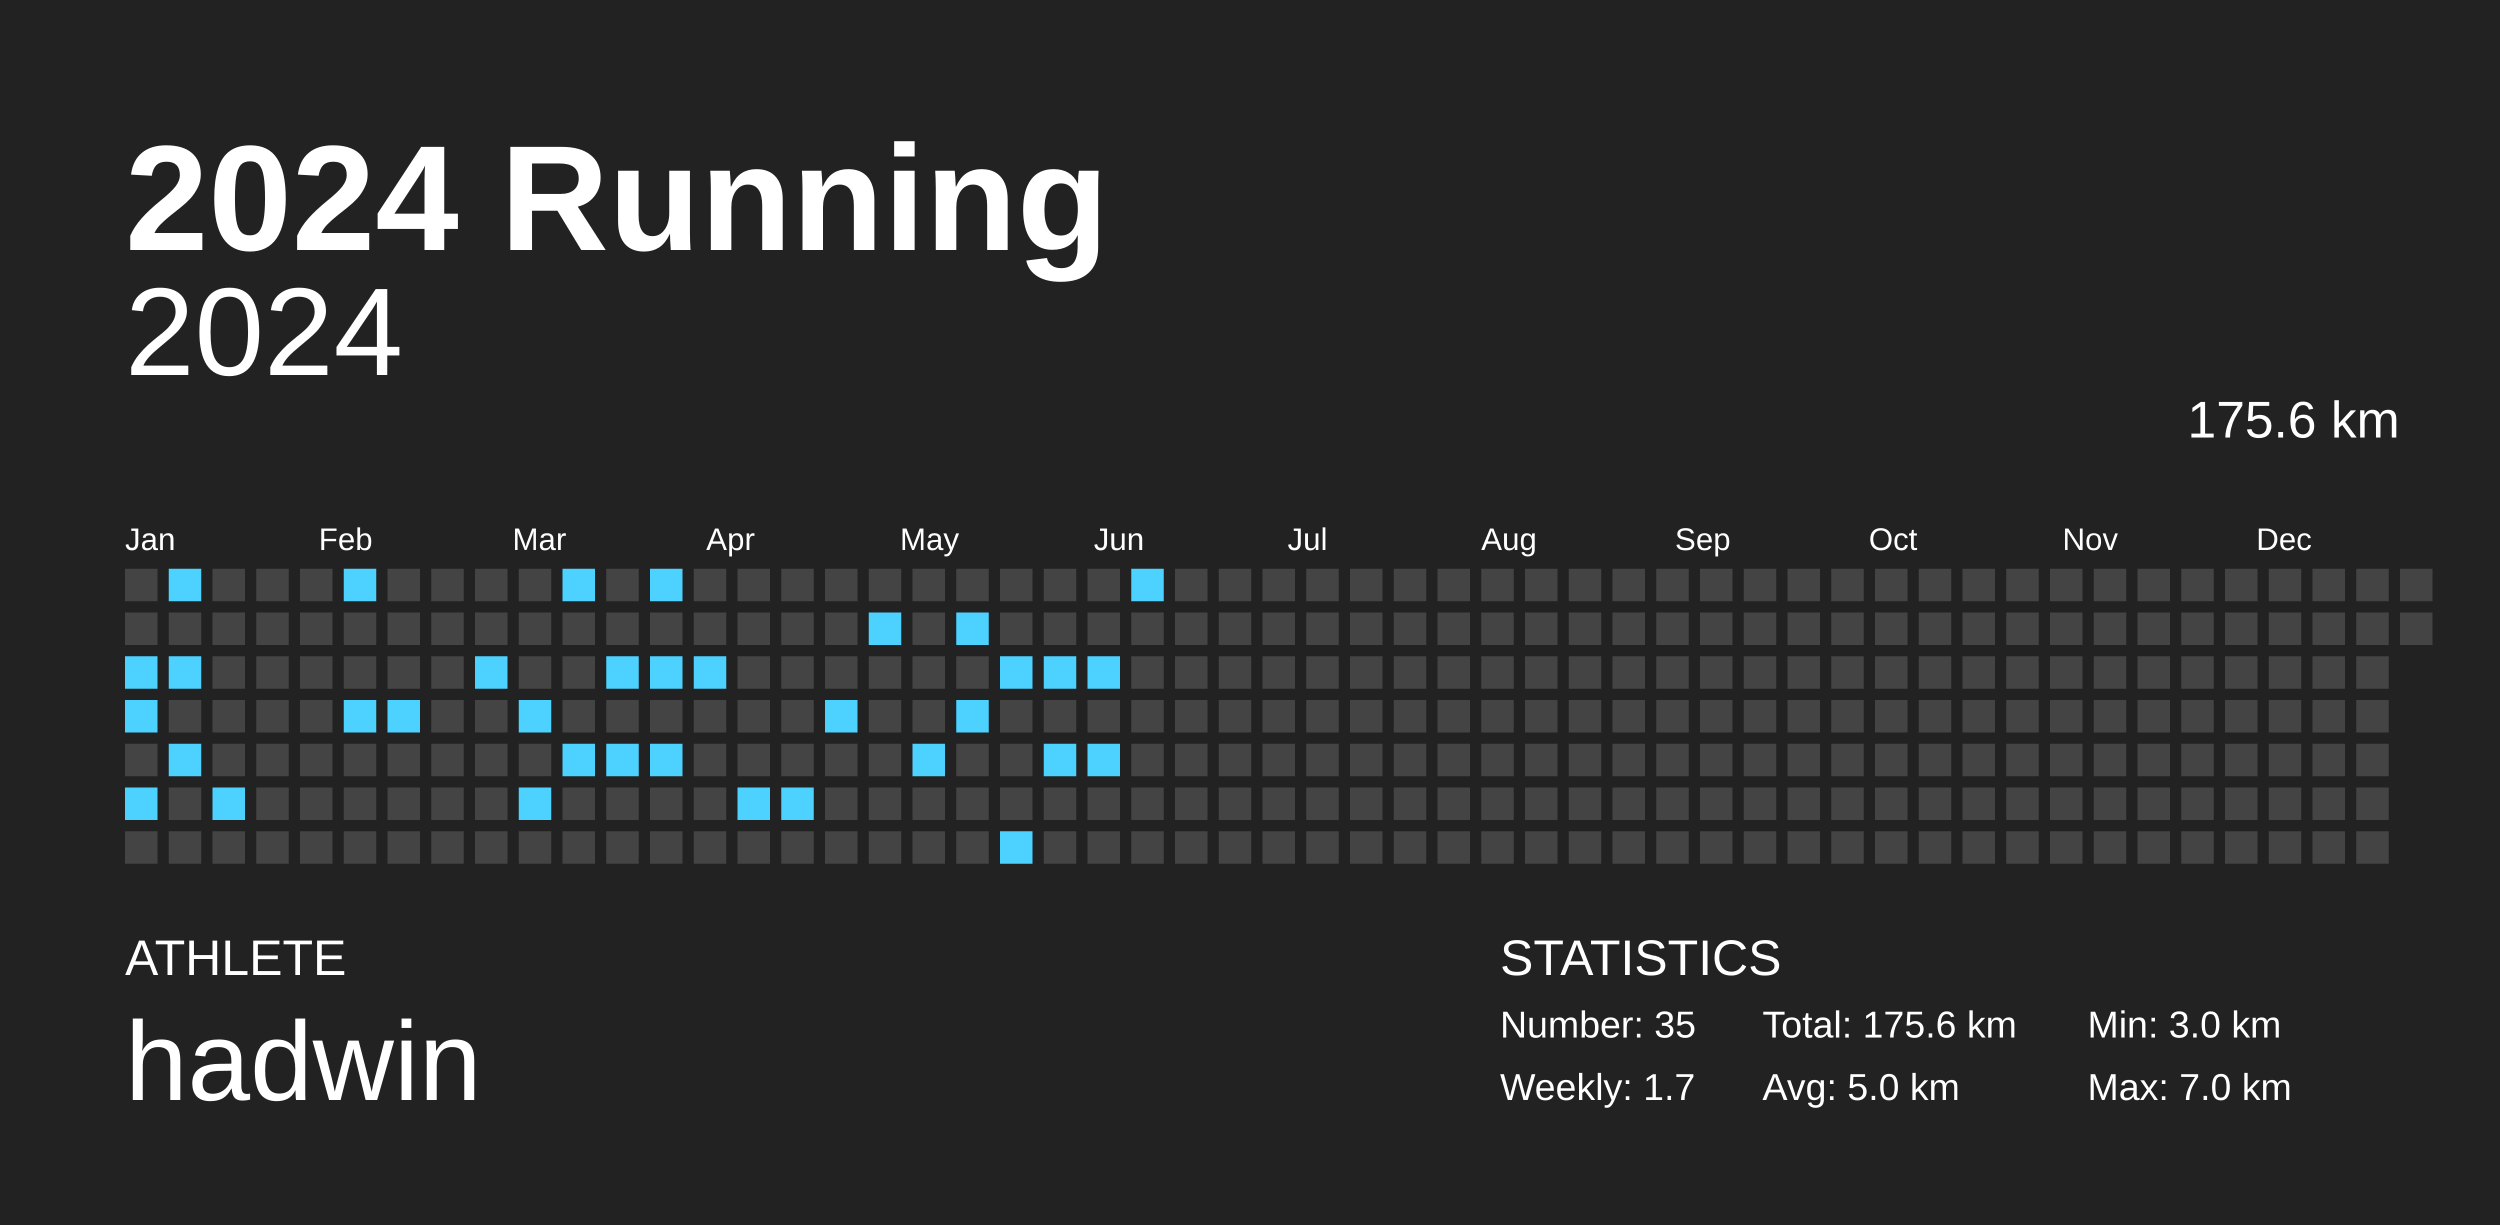
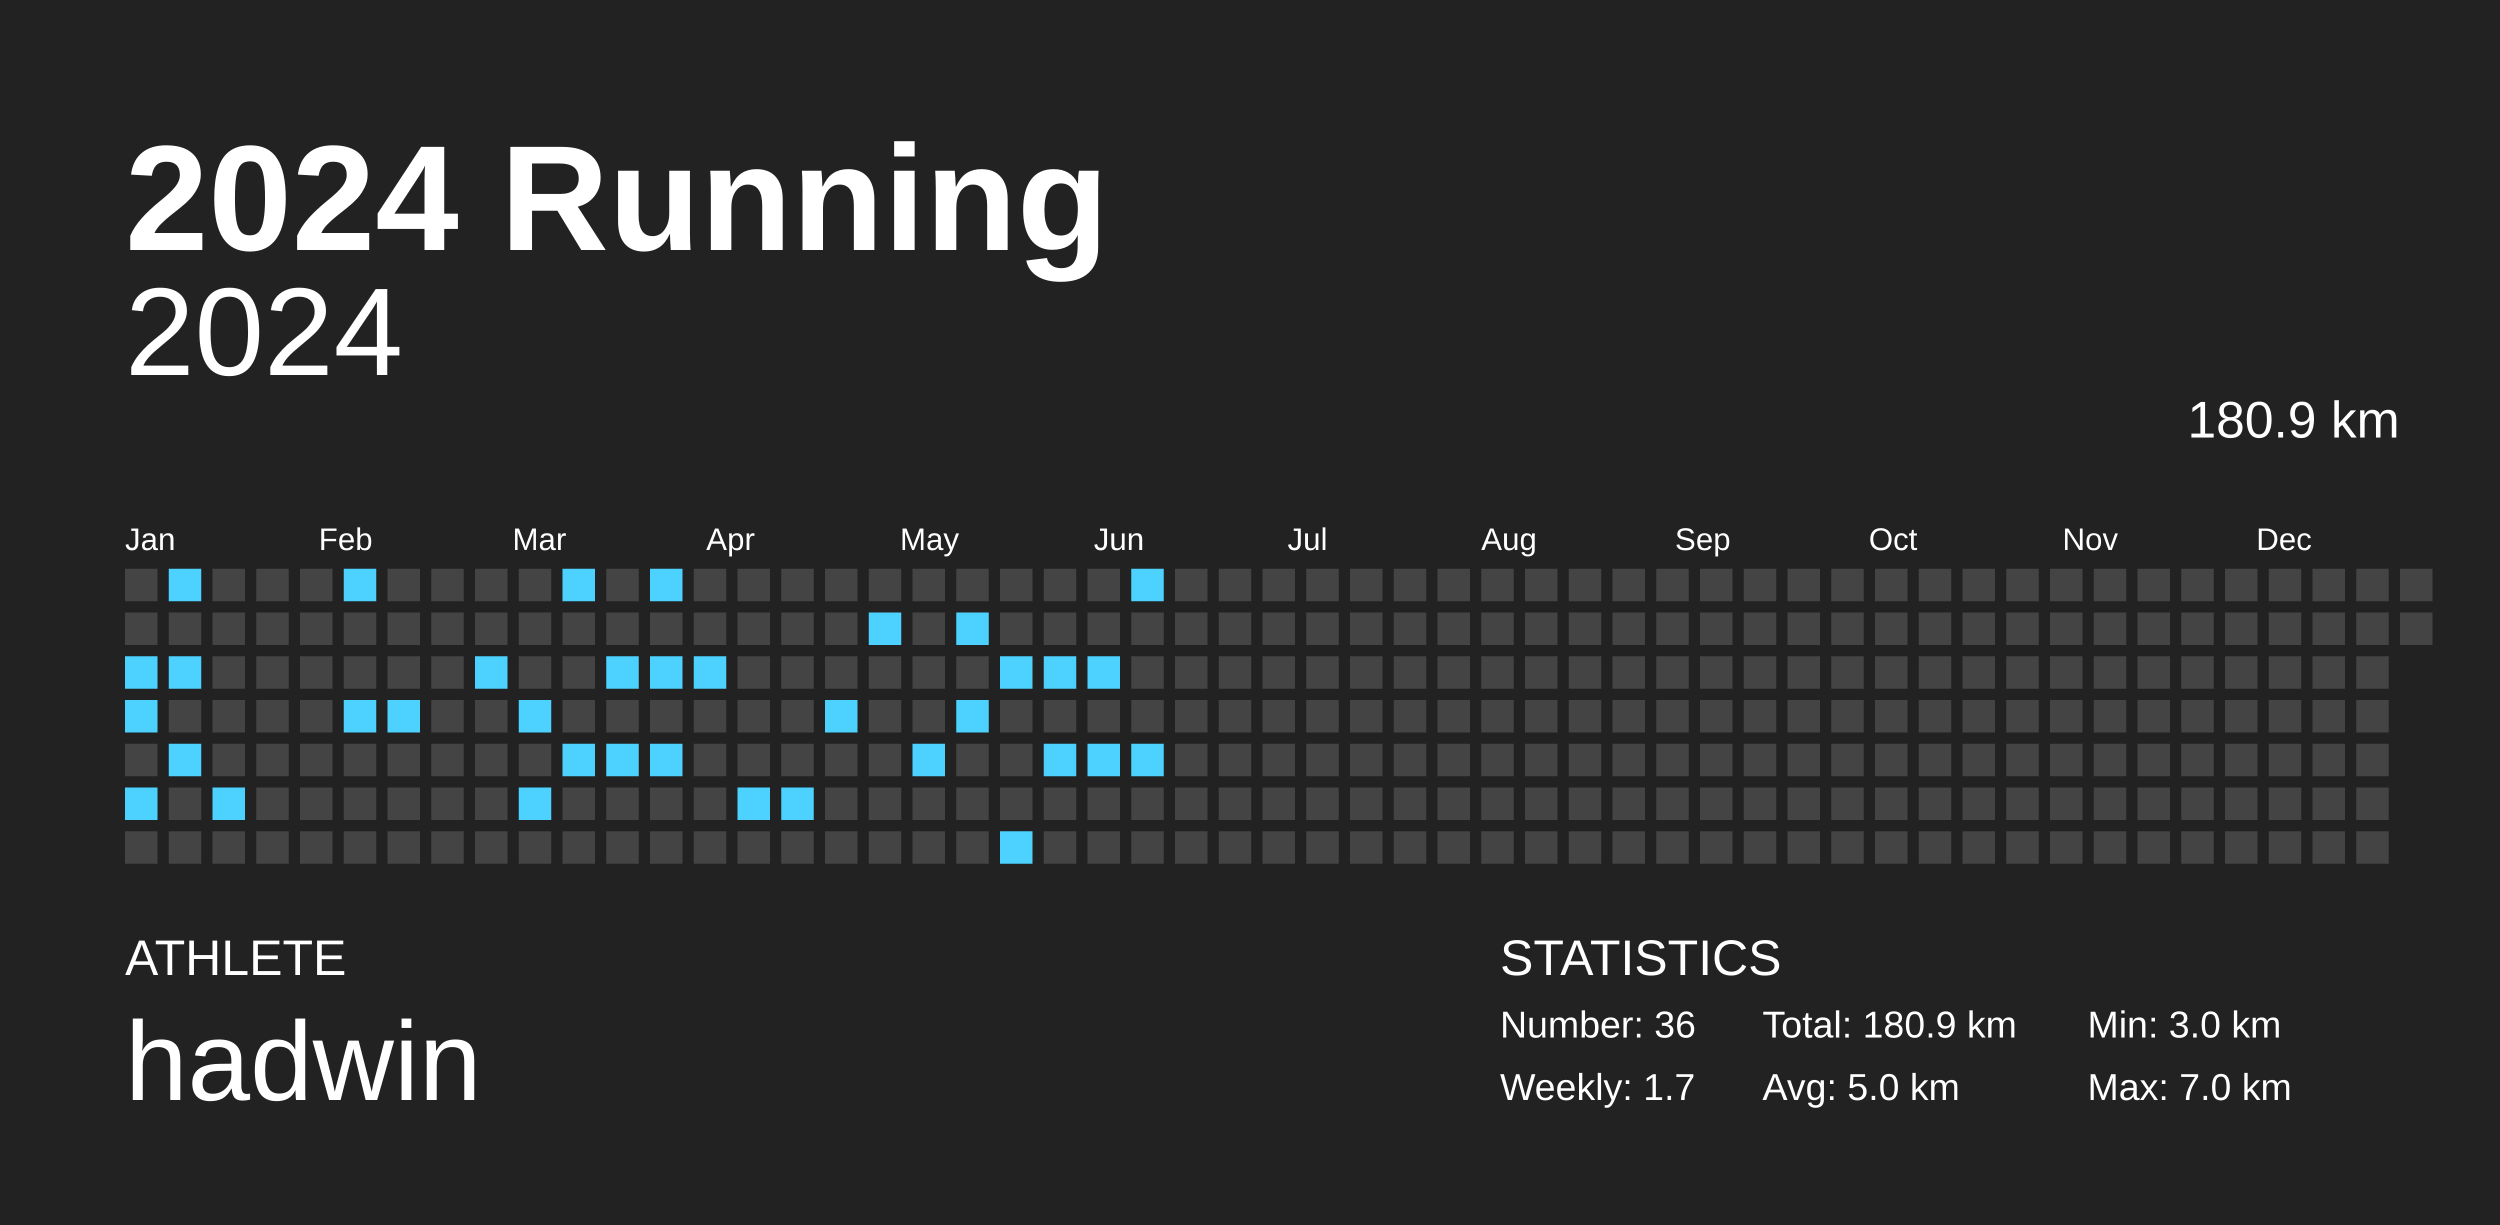
<svg xmlns="http://www.w3.org/2000/svg" baseProfile="full" height="98mm" version="1.1" viewBox="0,0,200,98" width="200mm">
  <defs />
  <rect fill="#222222" height="98" width="200" x="0" y="0" />
  <text fill="#FFFFFF" style="font-size:12px; font-family:Arial; font-weight:bold;" x="10" y="20">2024 Running</text>
  <text fill="#FFFFFF" style="font-size:4px; font-family:Arial" x="10" y="78">ATHLETE</text>
  <text fill="#FFFFFF" style="font-size:9px; font-family:Arial" x="10" y="88">hadwin</text>
  <text fill="#FFFFFF" style="font-size:4px; font-family:Arial" x="120" y="78">STATISTICS</text>
-   <text fill="#FFFFFF" style="font-size:3px; font-family:Arial" x="120" y="83">Number: 35</text>
+   <text fill="#FFFFFF" style="font-size:3px; font-family:Arial" x="120" y="83">Number: 36</text>
  <text fill="#FFFFFF" style="font-size:3px; font-family:Arial" x="120" y="88">Weekly: 1.7</text>
-   <text fill="#FFFFFF" style="font-size:3px; font-family:Arial" x="141" y="83">Total: 175.6 km</text>
+   <text fill="#FFFFFF" style="font-size:3px; font-family:Arial" x="141" y="83">Total: 180.9 km</text>
  <text fill="#FFFFFF" style="font-size:3px; font-family:Arial" x="141" y="88">Avg: 5.0 km</text>
  <text fill="#FFFFFF" style="font-size:3px; font-family:Arial" x="167" y="83">Min: 3.0 km</text>
  <text fill="#FFFFFF" style="font-size:3px; font-family:Arial" x="167" y="88">Max: 7.0 km</text>
  <text alignment-baseline="hanging" fill="#FFFFFF" style="font-size:10.0px; font-family:Arial;" x="10" y="30">2024</text>
-   <text alignment-baseline="hanging" fill="#FFFFFF" style="font-size:4.125px; font-family:Arial;" x="175" y="35">175.6 km</text>
+   <text alignment-baseline="hanging" fill="#FFFFFF" style="font-size:4.125px; font-family:Arial;" x="175" y="35">180.9 km</text>
  <text fill="#FFFFFF" style="font-size:2.5px; font-family:Arial" x="10.0" y="44">Jan</text>
  <text fill="#FFFFFF" style="font-size:2.5px; font-family:Arial" x="25.5" y="44">Feb</text>
  <text fill="#FFFFFF" style="font-size:2.5px; font-family:Arial" x="41.0" y="44">Mar</text>
  <text fill="#FFFFFF" style="font-size:2.5px; font-family:Arial" x="56.5" y="44">Apr</text>
  <text fill="#FFFFFF" style="font-size:2.5px; font-family:Arial" x="72.0" y="44">May</text>
  <text fill="#FFFFFF" style="font-size:2.5px; font-family:Arial" x="87.5" y="44">Jun</text>
  <text fill="#FFFFFF" style="font-size:2.5px; font-family:Arial" x="103.0" y="44">Jul</text>
  <text fill="#FFFFFF" style="font-size:2.5px; font-family:Arial" x="118.5" y="44">Aug</text>
  <text fill="#FFFFFF" style="font-size:2.5px; font-family:Arial" x="134.0" y="44">Sep</text>
  <text fill="#FFFFFF" style="font-size:2.5px; font-family:Arial" x="149.5" y="44">Oct</text>
  <text fill="#FFFFFF" style="font-size:2.5px; font-family:Arial" x="165.0" y="44">Nov</text>
  <text fill="#FFFFFF" style="font-size:2.5px; font-family:Arial" x="180.5" y="44">Dec</text>
  <rect fill="#444444" height="2.6" width="2.6" x="10.0" y="45.5" />
  <rect fill="#444444" height="2.6" width="2.6" x="10.0" y="49.0" />
  <rect fill="#4dd2ff" height="2.6" width="2.6" x="10.0" y="52.5" />
  <rect fill="#4dd2ff" height="2.6" width="2.6" x="10.0" y="56.0" />
  <rect fill="#444444" height="2.6" width="2.6" x="10.0" y="59.5" />
  <rect fill="#4dd2ff" height="2.6" width="2.6" x="10.0" y="63.0" />
  <rect fill="#444444" height="2.6" width="2.6" x="10.0" y="66.5" />
  <rect fill="#4dd2ff" height="2.6" width="2.6" x="13.5" y="45.5" />
  <rect fill="#444444" height="2.6" width="2.6" x="13.5" y="49.0" />
  <rect fill="#4dd2ff" height="2.6" width="2.6" x="13.5" y="52.5" />
  <rect fill="#444444" height="2.6" width="2.6" x="13.5" y="56.0" />
  <rect fill="#4dd2ff" height="2.6" width="2.6" x="13.5" y="59.5" />
  <rect fill="#444444" height="2.6" width="2.6" x="13.5" y="63.0" />
  <rect fill="#444444" height="2.6" width="2.6" x="13.5" y="66.5" />
  <rect fill="#444444" height="2.6" width="2.6" x="17.0" y="45.5" />
  <rect fill="#444444" height="2.6" width="2.6" x="17.0" y="49.0" />
  <rect fill="#444444" height="2.6" width="2.6" x="17.0" y="52.5" />
  <rect fill="#444444" height="2.6" width="2.6" x="17.0" y="56.0" />
  <rect fill="#444444" height="2.6" width="2.6" x="17.0" y="59.5" />
  <rect fill="#4dd2ff" height="2.6" width="2.6" x="17.0" y="63.0" />
  <rect fill="#444444" height="2.6" width="2.6" x="17.0" y="66.5" />
  <rect fill="#444444" height="2.6" width="2.6" x="20.5" y="45.5" />
  <rect fill="#444444" height="2.6" width="2.6" x="20.5" y="49.0" />
  <rect fill="#444444" height="2.6" width="2.6" x="20.5" y="52.5" />
  <rect fill="#444444" height="2.6" width="2.6" x="20.5" y="56.0" />
  <rect fill="#444444" height="2.6" width="2.6" x="20.5" y="59.5" />
  <rect fill="#444444" height="2.6" width="2.6" x="20.5" y="63.0" />
  <rect fill="#444444" height="2.6" width="2.6" x="20.5" y="66.5" />
  <rect fill="#444444" height="2.6" width="2.6" x="24.0" y="45.5" />
  <rect fill="#444444" height="2.6" width="2.6" x="24.0" y="49.0" />
  <rect fill="#444444" height="2.6" width="2.6" x="24.0" y="52.5" />
  <rect fill="#444444" height="2.6" width="2.6" x="24.0" y="56.0" />
  <rect fill="#444444" height="2.6" width="2.6" x="24.0" y="59.5" />
  <rect fill="#444444" height="2.6" width="2.6" x="24.0" y="63.0" />
  <rect fill="#444444" height="2.6" width="2.6" x="24.0" y="66.5" />
  <rect fill="#4dd2ff" height="2.6" width="2.6" x="27.5" y="45.5" />
  <rect fill="#444444" height="2.6" width="2.6" x="27.5" y="49.0" />
  <rect fill="#444444" height="2.6" width="2.6" x="27.5" y="52.5" />
  <rect fill="#4dd2ff" height="2.6" width="2.6" x="27.5" y="56.0" />
  <rect fill="#444444" height="2.6" width="2.6" x="27.5" y="59.5" />
  <rect fill="#444444" height="2.6" width="2.6" x="27.5" y="63.0" />
  <rect fill="#444444" height="2.6" width="2.6" x="27.5" y="66.5" />
  <rect fill="#444444" height="2.6" width="2.6" x="31.0" y="45.5" />
  <rect fill="#444444" height="2.6" width="2.6" x="31.0" y="49.0" />
  <rect fill="#444444" height="2.6" width="2.6" x="31.0" y="52.5" />
  <rect fill="#4dd2ff" height="2.6" width="2.6" x="31.0" y="56.0" />
  <rect fill="#444444" height="2.6" width="2.6" x="31.0" y="59.5" />
  <rect fill="#444444" height="2.6" width="2.6" x="31.0" y="63.0" />
  <rect fill="#444444" height="2.6" width="2.6" x="31.0" y="66.5" />
  <rect fill="#444444" height="2.6" width="2.6" x="34.5" y="45.5" />
  <rect fill="#444444" height="2.6" width="2.6" x="34.5" y="49.0" />
  <rect fill="#444444" height="2.6" width="2.6" x="34.5" y="52.5" />
  <rect fill="#444444" height="2.6" width="2.6" x="34.5" y="56.0" />
  <rect fill="#444444" height="2.6" width="2.6" x="34.5" y="59.5" />
  <rect fill="#444444" height="2.6" width="2.6" x="34.5" y="63.0" />
  <rect fill="#444444" height="2.6" width="2.6" x="34.5" y="66.5" />
  <rect fill="#444444" height="2.6" width="2.6" x="38.0" y="45.5" />
  <rect fill="#444444" height="2.6" width="2.6" x="38.0" y="49.0" />
  <rect fill="#4dd2ff" height="2.6" width="2.6" x="38.0" y="52.5" />
  <rect fill="#444444" height="2.6" width="2.6" x="38.0" y="56.0" />
  <rect fill="#444444" height="2.6" width="2.6" x="38.0" y="59.5" />
  <rect fill="#444444" height="2.6" width="2.6" x="38.0" y="63.0" />
  <rect fill="#444444" height="2.6" width="2.6" x="38.0" y="66.5" />
  <rect fill="#444444" height="2.6" width="2.6" x="41.5" y="45.5" />
  <rect fill="#444444" height="2.6" width="2.6" x="41.5" y="49.0" />
  <rect fill="#444444" height="2.6" width="2.6" x="41.5" y="52.5" />
  <rect fill="#4dd2ff" height="2.6" width="2.6" x="41.5" y="56.0" />
  <rect fill="#444444" height="2.6" width="2.6" x="41.5" y="59.5" />
  <rect fill="#4dd2ff" height="2.6" width="2.6" x="41.5" y="63.0" />
  <rect fill="#444444" height="2.6" width="2.6" x="41.5" y="66.5" />
  <rect fill="#4dd2ff" height="2.6" width="2.6" x="45.0" y="45.5" />
  <rect fill="#444444" height="2.6" width="2.6" x="45.0" y="49.0" />
  <rect fill="#444444" height="2.6" width="2.6" x="45.0" y="52.5" />
  <rect fill="#444444" height="2.6" width="2.6" x="45.0" y="56.0" />
  <rect fill="#4dd2ff" height="2.6" width="2.6" x="45.0" y="59.5" />
  <rect fill="#444444" height="2.6" width="2.6" x="45.0" y="63.0" />
  <rect fill="#444444" height="2.6" width="2.6" x="45.0" y="66.5" />
  <rect fill="#444444" height="2.6" width="2.6" x="48.5" y="45.5" />
  <rect fill="#444444" height="2.6" width="2.6" x="48.5" y="49.0" />
  <rect fill="#4dd2ff" height="2.6" width="2.6" x="48.5" y="52.5" />
  <rect fill="#444444" height="2.6" width="2.6" x="48.5" y="56.0" />
  <rect fill="#4dd2ff" height="2.6" width="2.6" x="48.5" y="59.5" />
  <rect fill="#444444" height="2.6" width="2.6" x="48.5" y="63.0" />
  <rect fill="#444444" height="2.6" width="2.6" x="48.5" y="66.5" />
  <rect fill="#4dd2ff" height="2.6" width="2.6" x="52.0" y="45.5" />
  <rect fill="#444444" height="2.6" width="2.6" x="52.0" y="49.0" />
  <rect fill="#4dd2ff" height="2.6" width="2.6" x="52.0" y="52.5" />
  <rect fill="#444444" height="2.6" width="2.6" x="52.0" y="56.0" />
  <rect fill="#4dd2ff" height="2.6" width="2.6" x="52.0" y="59.5" />
  <rect fill="#444444" height="2.6" width="2.6" x="52.0" y="63.0" />
  <rect fill="#444444" height="2.6" width="2.6" x="52.0" y="66.5" />
  <rect fill="#444444" height="2.6" width="2.6" x="55.5" y="45.5" />
  <rect fill="#444444" height="2.6" width="2.6" x="55.5" y="49.0" />
  <rect fill="#4dd2ff" height="2.6" width="2.6" x="55.5" y="52.5" />
  <rect fill="#444444" height="2.6" width="2.6" x="55.5" y="56.0" />
  <rect fill="#444444" height="2.6" width="2.6" x="55.5" y="59.5" />
  <rect fill="#444444" height="2.6" width="2.6" x="55.5" y="63.0" />
  <rect fill="#444444" height="2.6" width="2.6" x="55.5" y="66.5" />
  <rect fill="#444444" height="2.6" width="2.6" x="59.0" y="45.5" />
  <rect fill="#444444" height="2.6" width="2.6" x="59.0" y="49.0" />
  <rect fill="#444444" height="2.6" width="2.6" x="59.0" y="52.5" />
  <rect fill="#444444" height="2.6" width="2.6" x="59.0" y="56.0" />
  <rect fill="#444444" height="2.6" width="2.6" x="59.0" y="59.5" />
  <rect fill="#4dd2ff" height="2.6" width="2.6" x="59.0" y="63.0" />
  <rect fill="#444444" height="2.6" width="2.6" x="59.0" y="66.5" />
  <rect fill="#444444" height="2.6" width="2.6" x="62.5" y="45.5" />
  <rect fill="#444444" height="2.6" width="2.6" x="62.5" y="49.0" />
  <rect fill="#444444" height="2.6" width="2.6" x="62.5" y="52.5" />
  <rect fill="#444444" height="2.6" width="2.6" x="62.5" y="56.0" />
  <rect fill="#444444" height="2.6" width="2.6" x="62.5" y="59.5" />
  <rect fill="#4dd2ff" height="2.6" width="2.6" x="62.5" y="63.0" />
  <rect fill="#444444" height="2.6" width="2.6" x="62.5" y="66.5" />
  <rect fill="#444444" height="2.6" width="2.6" x="66.0" y="45.5" />
  <rect fill="#444444" height="2.6" width="2.6" x="66.0" y="49.0" />
  <rect fill="#444444" height="2.6" width="2.6" x="66.0" y="52.5" />
  <rect fill="#4dd2ff" height="2.6" width="2.6" x="66.0" y="56.0" />
  <rect fill="#444444" height="2.6" width="2.6" x="66.0" y="59.5" />
  <rect fill="#444444" height="2.6" width="2.6" x="66.0" y="63.0" />
  <rect fill="#444444" height="2.6" width="2.6" x="66.0" y="66.5" />
  <rect fill="#444444" height="2.6" width="2.6" x="69.5" y="45.5" />
  <rect fill="#4dd2ff" height="2.6" width="2.6" x="69.5" y="49.0" />
  <rect fill="#444444" height="2.6" width="2.6" x="69.5" y="52.5" />
  <rect fill="#444444" height="2.6" width="2.6" x="69.5" y="56.0" />
  <rect fill="#444444" height="2.6" width="2.6" x="69.5" y="59.5" />
  <rect fill="#444444" height="2.6" width="2.6" x="69.5" y="63.0" />
  <rect fill="#444444" height="2.6" width="2.6" x="69.5" y="66.5" />
  <rect fill="#444444" height="2.6" width="2.6" x="73.0" y="45.5" />
  <rect fill="#444444" height="2.6" width="2.6" x="73.0" y="49.0" />
  <rect fill="#444444" height="2.6" width="2.6" x="73.0" y="52.5" />
  <rect fill="#444444" height="2.6" width="2.6" x="73.0" y="56.0" />
  <rect fill="#4dd2ff" height="2.6" width="2.6" x="73.0" y="59.5" />
  <rect fill="#444444" height="2.6" width="2.6" x="73.0" y="63.0" />
  <rect fill="#444444" height="2.6" width="2.6" x="73.0" y="66.5" />
  <rect fill="#444444" height="2.6" width="2.6" x="76.5" y="45.5" />
  <rect fill="#4dd2ff" height="2.6" width="2.6" x="76.5" y="49.0" />
  <rect fill="#444444" height="2.6" width="2.6" x="76.5" y="52.5" />
  <rect fill="#4dd2ff" height="2.6" width="2.6" x="76.5" y="56.0" />
  <rect fill="#444444" height="2.6" width="2.6" x="76.5" y="59.5" />
  <rect fill="#444444" height="2.6" width="2.6" x="76.5" y="63.0" />
  <rect fill="#444444" height="2.6" width="2.6" x="76.5" y="66.5" />
  <rect fill="#444444" height="2.6" width="2.6" x="80.0" y="45.5" />
  <rect fill="#444444" height="2.6" width="2.6" x="80.0" y="49.0" />
  <rect fill="#4dd2ff" height="2.6" width="2.6" x="80.0" y="52.5" />
  <rect fill="#444444" height="2.6" width="2.6" x="80.0" y="56.0" />
  <rect fill="#444444" height="2.6" width="2.6" x="80.0" y="59.5" />
  <rect fill="#444444" height="2.6" width="2.6" x="80.0" y="63.0" />
  <rect fill="#4dd2ff" height="2.6" width="2.6" x="80.0" y="66.5" />
  <rect fill="#444444" height="2.6" width="2.6" x="83.5" y="45.5" />
  <rect fill="#444444" height="2.6" width="2.6" x="83.5" y="49.0" />
  <rect fill="#4dd2ff" height="2.6" width="2.6" x="83.5" y="52.5" />
  <rect fill="#444444" height="2.6" width="2.6" x="83.5" y="56.0" />
  <rect fill="#4dd2ff" height="2.6" width="2.6" x="83.5" y="59.5" />
  <rect fill="#444444" height="2.6" width="2.6" x="83.5" y="63.0" />
  <rect fill="#444444" height="2.6" width="2.6" x="83.5" y="66.5" />
  <rect fill="#444444" height="2.6" width="2.6" x="87.0" y="45.5" />
  <rect fill="#444444" height="2.6" width="2.6" x="87.0" y="49.0" />
  <rect fill="#4dd2ff" height="2.6" width="2.6" x="87.0" y="52.5" />
  <rect fill="#444444" height="2.6" width="2.6" x="87.0" y="56.0" />
  <rect fill="#4dd2ff" height="2.6" width="2.6" x="87.0" y="59.5" />
  <rect fill="#444444" height="2.6" width="2.6" x="87.0" y="63.0" />
  <rect fill="#444444" height="2.6" width="2.6" x="87.0" y="66.5" />
  <rect fill="#4dd2ff" height="2.6" width="2.6" x="90.5" y="45.5" />
  <rect fill="#444444" height="2.6" width="2.6" x="90.5" y="49.0" />
  <rect fill="#444444" height="2.6" width="2.6" x="90.5" y="52.5" />
  <rect fill="#444444" height="2.6" width="2.6" x="90.5" y="56.0" />
-   <rect fill="#444444" height="2.6" width="2.6" x="90.5" y="59.5" />
+   <rect fill="#4dd2ff" height="2.6" width="2.6" x="90.5" y="59.5" />
  <rect fill="#444444" height="2.6" width="2.6" x="90.5" y="63.0" />
  <rect fill="#444444" height="2.6" width="2.6" x="90.5" y="66.5" />
  <rect fill="#444444" height="2.6" width="2.6" x="94.0" y="45.5" />
  <rect fill="#444444" height="2.6" width="2.6" x="94.0" y="49.0" />
  <rect fill="#444444" height="2.6" width="2.6" x="94.0" y="52.5" />
  <rect fill="#444444" height="2.6" width="2.6" x="94.0" y="56.0" />
  <rect fill="#444444" height="2.6" width="2.6" x="94.0" y="59.5" />
  <rect fill="#444444" height="2.6" width="2.6" x="94.0" y="63.0" />
  <rect fill="#444444" height="2.6" width="2.6" x="94.0" y="66.5" />
  <rect fill="#444444" height="2.6" width="2.6" x="97.5" y="45.5" />
  <rect fill="#444444" height="2.6" width="2.6" x="97.5" y="49.0" />
  <rect fill="#444444" height="2.6" width="2.6" x="97.5" y="52.5" />
  <rect fill="#444444" height="2.6" width="2.6" x="97.5" y="56.0" />
  <rect fill="#444444" height="2.6" width="2.6" x="97.5" y="59.5" />
  <rect fill="#444444" height="2.6" width="2.6" x="97.5" y="63.0" />
  <rect fill="#444444" height="2.6" width="2.6" x="97.5" y="66.5" />
  <rect fill="#444444" height="2.6" width="2.6" x="101.0" y="45.5" />
  <rect fill="#444444" height="2.6" width="2.6" x="101.0" y="49.0" />
  <rect fill="#444444" height="2.6" width="2.6" x="101.0" y="52.5" />
  <rect fill="#444444" height="2.6" width="2.6" x="101.0" y="56.0" />
  <rect fill="#444444" height="2.6" width="2.6" x="101.0" y="59.5" />
  <rect fill="#444444" height="2.6" width="2.6" x="101.0" y="63.0" />
  <rect fill="#444444" height="2.6" width="2.6" x="101.0" y="66.5" />
  <rect fill="#444444" height="2.6" width="2.6" x="104.5" y="45.5" />
  <rect fill="#444444" height="2.6" width="2.6" x="104.5" y="49.0" />
  <rect fill="#444444" height="2.6" width="2.6" x="104.5" y="52.5" />
  <rect fill="#444444" height="2.6" width="2.6" x="104.5" y="56.0" />
  <rect fill="#444444" height="2.6" width="2.6" x="104.5" y="59.5" />
  <rect fill="#444444" height="2.6" width="2.6" x="104.5" y="63.0" />
  <rect fill="#444444" height="2.6" width="2.6" x="104.5" y="66.5" />
  <rect fill="#444444" height="2.6" width="2.6" x="108.0" y="45.5" />
  <rect fill="#444444" height="2.6" width="2.6" x="108.0" y="49.0" />
  <rect fill="#444444" height="2.6" width="2.6" x="108.0" y="52.5" />
  <rect fill="#444444" height="2.6" width="2.6" x="108.0" y="56.0" />
  <rect fill="#444444" height="2.6" width="2.6" x="108.0" y="59.5" />
  <rect fill="#444444" height="2.6" width="2.6" x="108.0" y="63.0" />
  <rect fill="#444444" height="2.6" width="2.6" x="108.0" y="66.5" />
  <rect fill="#444444" height="2.6" width="2.6" x="111.5" y="45.5" />
  <rect fill="#444444" height="2.6" width="2.6" x="111.5" y="49.0" />
  <rect fill="#444444" height="2.6" width="2.6" x="111.5" y="52.5" />
  <rect fill="#444444" height="2.6" width="2.6" x="111.5" y="56.0" />
  <rect fill="#444444" height="2.6" width="2.6" x="111.5" y="59.5" />
  <rect fill="#444444" height="2.6" width="2.6" x="111.5" y="63.0" />
  <rect fill="#444444" height="2.6" width="2.6" x="111.5" y="66.5" />
  <rect fill="#444444" height="2.6" width="2.6" x="115.0" y="45.5" />
  <rect fill="#444444" height="2.6" width="2.6" x="115.0" y="49.0" />
  <rect fill="#444444" height="2.6" width="2.6" x="115.0" y="52.5" />
  <rect fill="#444444" height="2.6" width="2.6" x="115.0" y="56.0" />
  <rect fill="#444444" height="2.6" width="2.6" x="115.0" y="59.5" />
  <rect fill="#444444" height="2.6" width="2.6" x="115.0" y="63.0" />
  <rect fill="#444444" height="2.6" width="2.6" x="115.0" y="66.5" />
  <rect fill="#444444" height="2.6" width="2.6" x="118.5" y="45.5" />
  <rect fill="#444444" height="2.6" width="2.6" x="118.5" y="49.0" />
  <rect fill="#444444" height="2.6" width="2.6" x="118.5" y="52.5" />
  <rect fill="#444444" height="2.6" width="2.6" x="118.5" y="56.0" />
  <rect fill="#444444" height="2.6" width="2.6" x="118.5" y="59.5" />
  <rect fill="#444444" height="2.6" width="2.6" x="118.5" y="63.0" />
  <rect fill="#444444" height="2.6" width="2.6" x="118.5" y="66.5" />
  <rect fill="#444444" height="2.6" width="2.6" x="122.0" y="45.5" />
  <rect fill="#444444" height="2.6" width="2.6" x="122.0" y="49.0" />
  <rect fill="#444444" height="2.6" width="2.6" x="122.0" y="52.5" />
  <rect fill="#444444" height="2.6" width="2.6" x="122.0" y="56.0" />
  <rect fill="#444444" height="2.6" width="2.6" x="122.0" y="59.5" />
  <rect fill="#444444" height="2.6" width="2.6" x="122.0" y="63.0" />
  <rect fill="#444444" height="2.6" width="2.6" x="122.0" y="66.5" />
  <rect fill="#444444" height="2.6" width="2.6" x="125.5" y="45.5" />
  <rect fill="#444444" height="2.6" width="2.6" x="125.5" y="49.0" />
  <rect fill="#444444" height="2.6" width="2.6" x="125.5" y="52.5" />
  <rect fill="#444444" height="2.6" width="2.6" x="125.5" y="56.0" />
  <rect fill="#444444" height="2.6" width="2.6" x="125.5" y="59.5" />
  <rect fill="#444444" height="2.6" width="2.6" x="125.5" y="63.0" />
  <rect fill="#444444" height="2.6" width="2.6" x="125.5" y="66.5" />
  <rect fill="#444444" height="2.6" width="2.6" x="129.0" y="45.5" />
  <rect fill="#444444" height="2.6" width="2.6" x="129.0" y="49.0" />
  <rect fill="#444444" height="2.6" width="2.6" x="129.0" y="52.5" />
  <rect fill="#444444" height="2.6" width="2.6" x="129.0" y="56.0" />
  <rect fill="#444444" height="2.6" width="2.6" x="129.0" y="59.5" />
  <rect fill="#444444" height="2.6" width="2.6" x="129.0" y="63.0" />
  <rect fill="#444444" height="2.6" width="2.6" x="129.0" y="66.5" />
  <rect fill="#444444" height="2.6" width="2.6" x="132.5" y="45.5" />
  <rect fill="#444444" height="2.6" width="2.6" x="132.5" y="49.0" />
  <rect fill="#444444" height="2.6" width="2.6" x="132.5" y="52.5" />
  <rect fill="#444444" height="2.6" width="2.6" x="132.5" y="56.0" />
  <rect fill="#444444" height="2.6" width="2.6" x="132.5" y="59.5" />
  <rect fill="#444444" height="2.6" width="2.6" x="132.5" y="63.0" />
  <rect fill="#444444" height="2.6" width="2.6" x="132.5" y="66.5" />
  <rect fill="#444444" height="2.6" width="2.6" x="136.0" y="45.5" />
  <rect fill="#444444" height="2.6" width="2.6" x="136.0" y="49.0" />
  <rect fill="#444444" height="2.6" width="2.6" x="136.0" y="52.5" />
  <rect fill="#444444" height="2.6" width="2.6" x="136.0" y="56.0" />
  <rect fill="#444444" height="2.6" width="2.6" x="136.0" y="59.5" />
  <rect fill="#444444" height="2.6" width="2.6" x="136.0" y="63.0" />
  <rect fill="#444444" height="2.6" width="2.6" x="136.0" y="66.5" />
  <rect fill="#444444" height="2.6" width="2.6" x="139.5" y="45.5" />
  <rect fill="#444444" height="2.6" width="2.6" x="139.5" y="49.0" />
  <rect fill="#444444" height="2.6" width="2.6" x="139.5" y="52.5" />
  <rect fill="#444444" height="2.6" width="2.6" x="139.5" y="56.0" />
  <rect fill="#444444" height="2.6" width="2.6" x="139.5" y="59.5" />
  <rect fill="#444444" height="2.6" width="2.6" x="139.5" y="63.0" />
  <rect fill="#444444" height="2.6" width="2.6" x="139.5" y="66.5" />
  <rect fill="#444444" height="2.6" width="2.6" x="143.0" y="45.5" />
  <rect fill="#444444" height="2.6" width="2.6" x="143.0" y="49.0" />
  <rect fill="#444444" height="2.6" width="2.6" x="143.0" y="52.5" />
  <rect fill="#444444" height="2.6" width="2.6" x="143.0" y="56.0" />
  <rect fill="#444444" height="2.6" width="2.6" x="143.0" y="59.5" />
  <rect fill="#444444" height="2.6" width="2.6" x="143.0" y="63.0" />
  <rect fill="#444444" height="2.6" width="2.6" x="143.0" y="66.5" />
  <rect fill="#444444" height="2.6" width="2.6" x="146.5" y="45.5" />
  <rect fill="#444444" height="2.6" width="2.6" x="146.5" y="49.0" />
  <rect fill="#444444" height="2.6" width="2.6" x="146.5" y="52.5" />
  <rect fill="#444444" height="2.6" width="2.6" x="146.5" y="56.0" />
  <rect fill="#444444" height="2.6" width="2.6" x="146.5" y="59.5" />
  <rect fill="#444444" height="2.6" width="2.6" x="146.5" y="63.0" />
  <rect fill="#444444" height="2.6" width="2.6" x="146.5" y="66.5" />
  <rect fill="#444444" height="2.6" width="2.6" x="150.0" y="45.5" />
  <rect fill="#444444" height="2.6" width="2.6" x="150.0" y="49.0" />
  <rect fill="#444444" height="2.6" width="2.6" x="150.0" y="52.5" />
  <rect fill="#444444" height="2.6" width="2.6" x="150.0" y="56.0" />
  <rect fill="#444444" height="2.6" width="2.6" x="150.0" y="59.5" />
  <rect fill="#444444" height="2.6" width="2.6" x="150.0" y="63.0" />
  <rect fill="#444444" height="2.6" width="2.6" x="150.0" y="66.5" />
  <rect fill="#444444" height="2.6" width="2.6" x="153.5" y="45.5" />
  <rect fill="#444444" height="2.6" width="2.6" x="153.5" y="49.0" />
  <rect fill="#444444" height="2.6" width="2.6" x="153.5" y="52.5" />
  <rect fill="#444444" height="2.6" width="2.6" x="153.5" y="56.0" />
  <rect fill="#444444" height="2.6" width="2.6" x="153.5" y="59.5" />
  <rect fill="#444444" height="2.6" width="2.6" x="153.5" y="63.0" />
  <rect fill="#444444" height="2.6" width="2.6" x="153.5" y="66.5" />
  <rect fill="#444444" height="2.6" width="2.6" x="157.0" y="45.5" />
  <rect fill="#444444" height="2.6" width="2.6" x="157.0" y="49.0" />
  <rect fill="#444444" height="2.6" width="2.6" x="157.0" y="52.5" />
  <rect fill="#444444" height="2.6" width="2.6" x="157.0" y="56.0" />
  <rect fill="#444444" height="2.6" width="2.6" x="157.0" y="59.5" />
  <rect fill="#444444" height="2.6" width="2.6" x="157.0" y="63.0" />
  <rect fill="#444444" height="2.6" width="2.6" x="157.0" y="66.5" />
  <rect fill="#444444" height="2.6" width="2.6" x="160.5" y="45.5" />
  <rect fill="#444444" height="2.6" width="2.6" x="160.5" y="49.0" />
  <rect fill="#444444" height="2.6" width="2.6" x="160.5" y="52.5" />
  <rect fill="#444444" height="2.6" width="2.6" x="160.5" y="56.0" />
  <rect fill="#444444" height="2.6" width="2.6" x="160.5" y="59.5" />
  <rect fill="#444444" height="2.6" width="2.6" x="160.5" y="63.0" />
  <rect fill="#444444" height="2.6" width="2.6" x="160.5" y="66.5" />
  <rect fill="#444444" height="2.6" width="2.6" x="164.0" y="45.5" />
  <rect fill="#444444" height="2.6" width="2.6" x="164.0" y="49.0" />
  <rect fill="#444444" height="2.6" width="2.6" x="164.0" y="52.5" />
  <rect fill="#444444" height="2.6" width="2.6" x="164.0" y="56.0" />
  <rect fill="#444444" height="2.6" width="2.6" x="164.0" y="59.5" />
  <rect fill="#444444" height="2.6" width="2.6" x="164.0" y="63.0" />
  <rect fill="#444444" height="2.6" width="2.6" x="164.0" y="66.5" />
  <rect fill="#444444" height="2.6" width="2.6" x="167.5" y="45.5" />
  <rect fill="#444444" height="2.6" width="2.6" x="167.5" y="49.0" />
  <rect fill="#444444" height="2.6" width="2.6" x="167.5" y="52.5" />
  <rect fill="#444444" height="2.6" width="2.6" x="167.5" y="56.0" />
  <rect fill="#444444" height="2.6" width="2.6" x="167.5" y="59.5" />
  <rect fill="#444444" height="2.6" width="2.6" x="167.5" y="63.0" />
  <rect fill="#444444" height="2.6" width="2.6" x="167.5" y="66.5" />
  <rect fill="#444444" height="2.6" width="2.6" x="171.0" y="45.5" />
  <rect fill="#444444" height="2.6" width="2.6" x="171.0" y="49.0" />
  <rect fill="#444444" height="2.6" width="2.6" x="171.0" y="52.5" />
  <rect fill="#444444" height="2.6" width="2.6" x="171.0" y="56.0" />
  <rect fill="#444444" height="2.6" width="2.6" x="171.0" y="59.5" />
  <rect fill="#444444" height="2.6" width="2.6" x="171.0" y="63.0" />
  <rect fill="#444444" height="2.6" width="2.6" x="171.0" y="66.5" />
  <rect fill="#444444" height="2.6" width="2.6" x="174.5" y="45.5" />
  <rect fill="#444444" height="2.6" width="2.6" x="174.5" y="49.0" />
  <rect fill="#444444" height="2.6" width="2.6" x="174.5" y="52.5" />
  <rect fill="#444444" height="2.6" width="2.6" x="174.5" y="56.0" />
  <rect fill="#444444" height="2.6" width="2.6" x="174.5" y="59.5" />
  <rect fill="#444444" height="2.6" width="2.6" x="174.5" y="63.0" />
  <rect fill="#444444" height="2.6" width="2.6" x="174.5" y="66.5" />
  <rect fill="#444444" height="2.6" width="2.6" x="178.0" y="45.5" />
  <rect fill="#444444" height="2.6" width="2.6" x="178.0" y="49.0" />
  <rect fill="#444444" height="2.6" width="2.6" x="178.0" y="52.5" />
  <rect fill="#444444" height="2.6" width="2.6" x="178.0" y="56.0" />
  <rect fill="#444444" height="2.6" width="2.6" x="178.0" y="59.5" />
  <rect fill="#444444" height="2.6" width="2.6" x="178.0" y="63.0" />
  <rect fill="#444444" height="2.6" width="2.6" x="178.0" y="66.5" />
  <rect fill="#444444" height="2.6" width="2.6" x="181.5" y="45.5" />
  <rect fill="#444444" height="2.6" width="2.6" x="181.5" y="49.0" />
  <rect fill="#444444" height="2.6" width="2.6" x="181.5" y="52.5" />
  <rect fill="#444444" height="2.6" width="2.6" x="181.5" y="56.0" />
  <rect fill="#444444" height="2.6" width="2.6" x="181.5" y="59.5" />
  <rect fill="#444444" height="2.6" width="2.6" x="181.5" y="63.0" />
  <rect fill="#444444" height="2.6" width="2.6" x="181.5" y="66.5" />
  <rect fill="#444444" height="2.6" width="2.6" x="185.0" y="45.5" />
  <rect fill="#444444" height="2.6" width="2.6" x="185.0" y="49.0" />
  <rect fill="#444444" height="2.6" width="2.6" x="185.0" y="52.5" />
  <rect fill="#444444" height="2.6" width="2.6" x="185.0" y="56.0" />
  <rect fill="#444444" height="2.6" width="2.6" x="185.0" y="59.5" />
  <rect fill="#444444" height="2.6" width="2.6" x="185.0" y="63.0" />
  <rect fill="#444444" height="2.6" width="2.6" x="185.0" y="66.5" />
  <rect fill="#444444" height="2.6" width="2.6" x="188.5" y="45.5" />
  <rect fill="#444444" height="2.6" width="2.6" x="188.5" y="49.0" />
  <rect fill="#444444" height="2.6" width="2.6" x="188.5" y="52.5" />
  <rect fill="#444444" height="2.6" width="2.6" x="188.5" y="56.0" />
  <rect fill="#444444" height="2.6" width="2.6" x="188.5" y="59.5" />
  <rect fill="#444444" height="2.6" width="2.6" x="188.5" y="63.0" />
  <rect fill="#444444" height="2.6" width="2.6" x="188.5" y="66.5" />
  <rect fill="#444444" height="2.6" width="2.6" x="192.0" y="45.5" />
  <rect fill="#444444" height="2.6" width="2.6" x="192.0" y="49.0" />
</svg>
